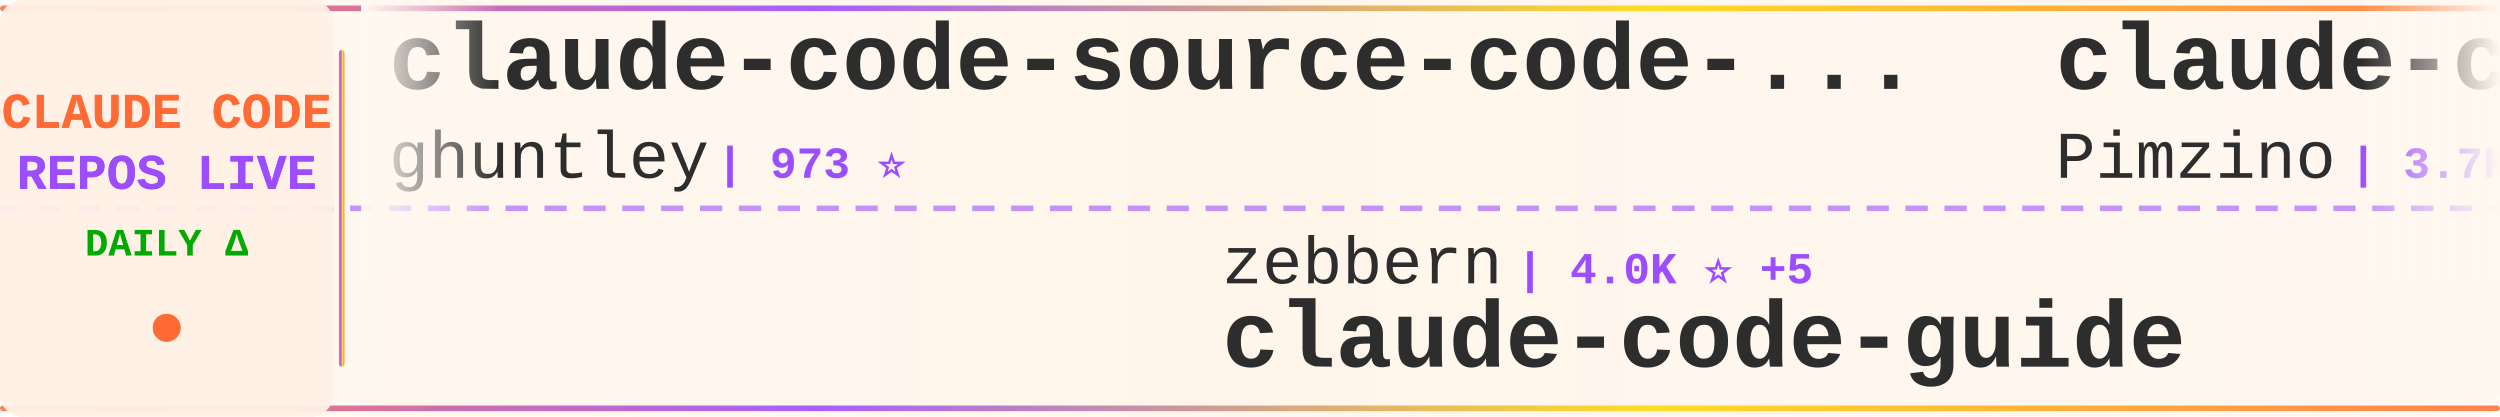
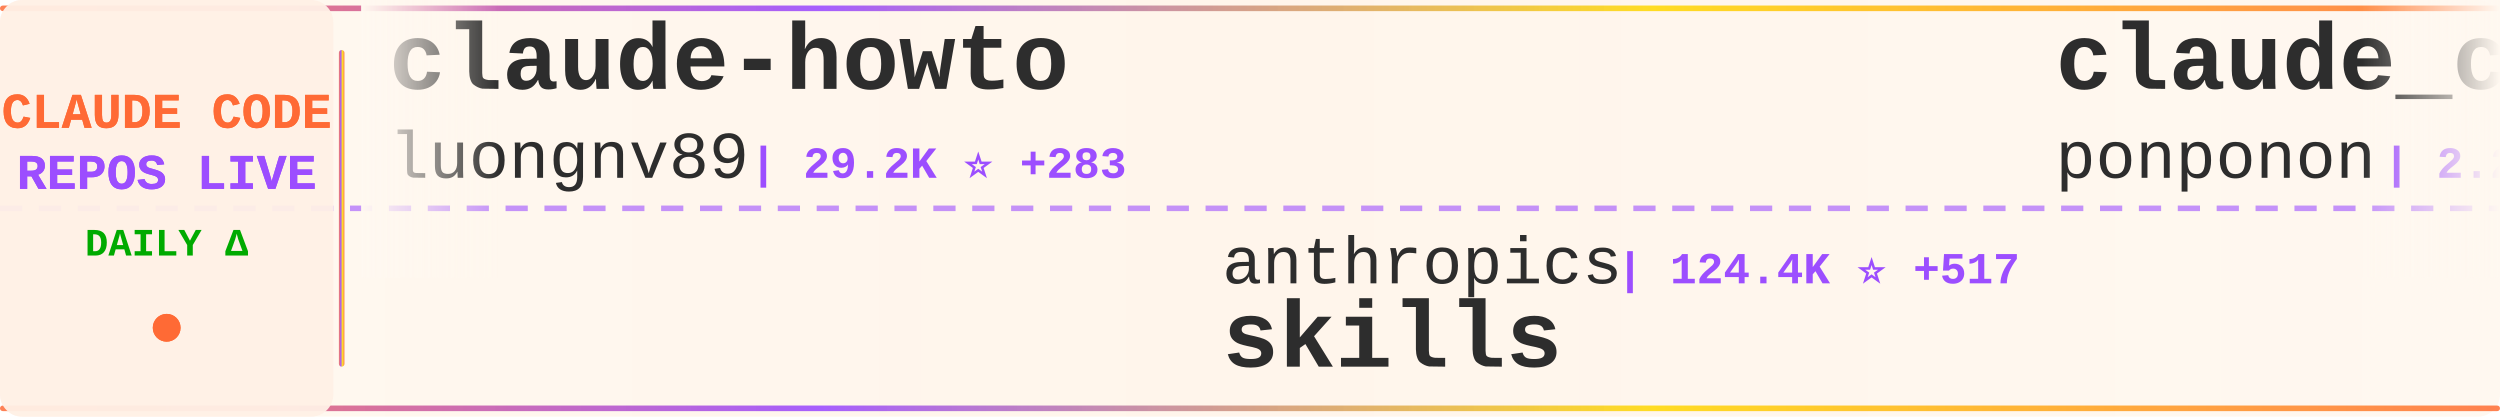
<svg xmlns="http://www.w3.org/2000/svg" width="900" height="150">
  <defs>
    <linearGradient id="tickerBg" x1="0%" y1="0%" x2="100%" y2="0%">
      <stop offset="0%" style="stop-color:#fff8f0;stop-opacity:0.98" />
      <stop offset="50%" style="stop-color:#fff5eb;stop-opacity:1" />
      <stop offset="100%" style="stop-color:#fff8f0;stop-opacity:0.98" />
    </linearGradient>
    <linearGradient id="borderGrad" x1="0%" y1="0%" x2="100%" y2="0%">
      <stop offset="0%" style="stop-color:#FF6B35;stop-opacity:0.85">
        <animate attributeName="stop-opacity" values="0.85;1;0.85" dur="2s" repeatCount="indefinite" />
      </stop>
      <stop offset="33%" style="stop-color:#9C4EFF;stop-opacity:0.9">
        <animate attributeName="stop-opacity" values="0.9;1;0.9" dur="2.2s" repeatCount="indefinite" />
      </stop>
      <stop offset="66%" style="stop-color:#FFD700;stop-opacity:0.85">
        <animate attributeName="stop-opacity" values="0.85;1;0.85" dur="1.8s" repeatCount="indefinite" />
      </stop>
      <stop offset="100%" style="stop-color:#FF6B35;stop-opacity:0.85">
        <animate attributeName="stop-opacity" values="0.85;1;0.85" dur="2s" repeatCount="indefinite" />
      </stop>
    </linearGradient>
    <filter id="textGlow">
      <feGaussianBlur stdDeviation="0.15" result="coloredBlur" />
      <feMerge>
        <feMergeNode in="coloredBlur" />
        <feMergeNode in="SourceGraphic" />
      </feMerge>
    </filter>
    <filter id="metricGlow">
      <feGaussianBlur stdDeviation="0.2" result="coloredBlur" />
      <feMerge>
        <feMergeNode in="coloredBlur" />
        <feMergeNode in="SourceGraphic" />
      </feMerge>
    </filter>
    <linearGradient id="leftFade" x1="0%" y1="0%" x2="100%" y2="0%">
      <stop offset="0%" style="stop-color:#fff8f0;stop-opacity:1" />
      <stop offset="100%" style="stop-color:#fff8f0;stop-opacity:0" />
    </linearGradient>
    <linearGradient id="rightFade" x1="0%" y1="0%" x2="100%" y2="0%">
      <stop offset="0%" style="stop-color:#fff8f0;stop-opacity:0" />
      <stop offset="100%" style="stop-color:#fff8f0;stop-opacity:1" />
    </linearGradient>
  </defs>
  <rect width="900" height="150" fill="url(#tickerBg)" rx="8" />
  <rect x="0" y="2" width="900" height="2" fill="url(#borderGrad)" rx="1" />
  <rect x="0" y="146" width="900" height="2" fill="url(#borderGrad)" rx="1" />
  <line x1="0" y1="75" x2="900" y2="75" stroke="#9C4EFF" stroke-width="2" stroke-dasharray="8 6" opacity="0.6" />
  <rect x="0" y="0" width="120" height="150" fill="#fff0e6" opacity="0.95" rx="8" />
  <text x="60" y="46" font-family="'Courier New', monospace" font-size="18" font-weight="bold" fill="#FF6B35" text-anchor="middle" filter="url(#textGlow)">
    CLAUDE CODE
  </text>
  <text x="60" y="68" font-family="'Courier New', monospace" font-size="18" font-weight="bold" fill="#9C4EFF" text-anchor="middle" filter="url(#textGlow)">
    REPOS LIVE
  </text>
  <text x="60" y="92" font-family="'Courier New', monospace" font-size="14" font-weight="bold" fill="#00aa00" text-anchor="middle">
    DAILY Δ
  </text>
  <circle cx="60" cy="118" r="5" fill="#FF6B35" filter="url(#metricGlow)">
    <animate attributeName="r" values="4;6;4" dur="1.5s" repeatCount="indefinite" />
    <animate attributeName="opacity" values="0.6;1;0.6" dur="1.5s" repeatCount="indefinite" />
  </circle>
  <rect x="122" y="18" width="2" height="114" fill="url(#borderGrad)" rx="1" />
  <clipPath id="tickerClip">
    <rect x="130" y="0" width="770" height="150" />
  </clipPath>
  <g clip-path="url(#tickerClip)">
    <g id="tickerItems">
      <animateTransform attributeName="transform" attributeType="XML" type="translate" from="0 0" to="-3000 0" dur="54s" repeatCount="indefinite" />
      <g transform="translate(0, 0)">
-         <text x="140" y="32" font-family="'Courier New', monospace" font-size="34" font-weight="bold" fill="#2d2d2d">claude-code-source-code-...</text>
-         <text x="140" y="64" font-family="'Courier New', monospace" font-size="24" font-weight="normal" fill="#2d2d2d" opacity="1.0">ghuntley</text>
-         <text x="258" y="64" font-family="'Courier New', monospace" font-size="16" font-weight="bold" fill="#9C4EFF"> | 973 ⭐</text>
+         <text x="140" y="32" font-family="'Courier New', monospace" font-size="34" font-weight="bold" fill="#2d2d2d">claude-howto</text>
+         <text x="140" y="64" font-family="'Courier New', monospace" font-size="24" font-weight="normal" fill="#2d2d2d" opacity="1.0">luongnv89</text>
+         <text x="270" y="64" font-family="'Courier New', monospace" font-size="16" font-weight="bold" fill="#9C4EFF"> | 29.2K ⭐ +283</text>
      </g>
      <g transform="translate(300, 0)">
-         <text x="140" y="102" font-family="'Courier New', monospace" font-size="24" font-weight="normal" fill="#2d2d2d" opacity="1.0">zebbern</text>
-         <text x="246" y="102" font-family="'Courier New', monospace" font-size="16" font-weight="bold" fill="#9C4EFF"> | 4.0K ⭐ +5</text>
-         <text x="140" y="132" font-family="'Courier New', monospace" font-size="34" font-weight="bold" fill="#2d2d2d">claude-code-guide</text>
+         <text x="140" y="102" font-family="'Courier New', monospace" font-size="24" font-weight="normal" fill="#2d2d2d" opacity="1.0">anthropics</text>
+         <text x="282" y="102" font-family="'Courier New', monospace" font-size="16" font-weight="bold" fill="#9C4EFF"> | 124.4K ⭐ +517</text>
+         <text x="140" y="132" font-family="'Courier New', monospace" font-size="34" font-weight="bold" fill="#2d2d2d">skills</text>
      </g>
      <g transform="translate(600, 0)">
-         <text x="140" y="32" font-family="'Courier New', monospace" font-size="34" font-weight="bold" fill="#2d2d2d">claude-code-spec-workflo...</text>
-         <text x="140" y="64" font-family="'Courier New', monospace" font-size="24" font-weight="normal" fill="#2d2d2d" opacity="1.0">Pimzino</text>
-         <text x="246" y="64" font-family="'Courier New', monospace" font-size="16" font-weight="bold" fill="#9C4EFF"> | 3.7K ⭐ +2</text>
+         <text x="140" y="32" font-family="'Courier New', monospace" font-size="34" font-weight="bold" fill="#2d2d2d">claude_code_src</text>
+         <text x="140" y="64" font-family="'Courier New', monospace" font-size="24" font-weight="normal" fill="#2d2d2d" opacity="1.0">ponponon</text>
+         <text x="258" y="64" font-family="'Courier New', monospace" font-size="16" font-weight="bold" fill="#9C4EFF"> | 2.2K ⭐ +1</text>
      </g>
      <g transform="translate(900, 0)">
-         <text x="140" y="102" font-family="'Courier New', monospace" font-size="24" font-weight="normal" fill="#2d2d2d" opacity="1.0">affaan-m</text>
-         <text x="258" y="102" font-family="'Courier New', monospace" font-size="16" font-weight="bold" fill="#9C4EFF"> | 167.7K ⭐ +721</text>
-         <text x="140" y="132" font-family="'Courier New', monospace" font-size="34" font-weight="bold" fill="#2d2d2d">everything-claude-code</text>
+         <text x="140" y="102" font-family="'Courier New', monospace" font-size="24" font-weight="normal" fill="#2d2d2d" opacity="1.0">edmund-io</text>
+         <text x="270" y="102" font-family="'Courier New', monospace" font-size="16" font-weight="bold" fill="#9C4EFF"> | 1.4K ⭐ +1</text>
+         <text x="140" y="132" font-family="'Courier New', monospace" font-size="34" font-weight="bold" fill="#2d2d2d">edmunds-claude-code</text>
      </g>
      <g transform="translate(1200, 0)">
-         <text x="140" y="32" font-family="'Courier New', monospace" font-size="34" font-weight="bold" fill="#2d2d2d">ClaudeCode</text>
-         <text x="140" y="64" font-family="'Courier New', monospace" font-size="24" font-weight="normal" fill="#2d2d2d" opacity="1.0">guanshan</text>
-         <text x="258" y="64" font-family="'Courier New', monospace" font-size="16" font-weight="bold" fill="#9C4EFF"> | 56 ⭐</text>
+         <text x="140" y="32" font-family="'Courier New', monospace" font-size="34" font-weight="bold" fill="#2d2d2d">claude-code-settings</text>
+         <text x="140" y="64" font-family="'Courier New', monospace" font-size="24" font-weight="normal" fill="#2d2d2d" opacity="1.0">feiskyer</text>
+         <text x="258" y="64" font-family="'Courier New', monospace" font-size="16" font-weight="bold" fill="#9C4EFF"> | 1.5K ⭐ +4</text>
      </g>
      <g transform="translate(1500, 0)">
-         <text x="140" y="102" font-family="'Courier New', monospace" font-size="24" font-weight="normal" fill="#2d2d2d" opacity="1.0">kodu-ai</text>
-         <text x="246" y="102" font-family="'Courier New', monospace" font-size="16" font-weight="bold" fill="#9C4EFF"> | 5.3K ⭐</text>
-         <text x="140" y="132" font-family="'Courier New', monospace" font-size="34" font-weight="bold" fill="#2d2d2d">claude-coder</text>
+         <text x="140" y="102" font-family="'Courier New', monospace" font-size="24" font-weight="normal" fill="#2d2d2d" opacity="1.0">fuergaosi233</text>
+         <text x="306" y="102" font-family="'Courier New', monospace" font-size="16" font-weight="bold" fill="#9C4EFF"> | 2.5K ⭐ +3</text>
+         <text x="140" y="132" font-family="'Courier New', monospace" font-size="34" font-weight="bold" fill="#2d2d2d">claude-code-proxy</text>
      </g>
      <g transform="translate(1800, 0)">
-         <text x="140" y="32" font-family="'Courier New', monospace" font-size="34" font-weight="bold" fill="#2d2d2d">claude-code-webui</text>
-         <text x="140" y="64" font-family="'Courier New', monospace" font-size="24" font-weight="normal" fill="#2d2d2d" opacity="1.0">sugyan</text>
-         <text x="234" y="64" font-family="'Courier New', monospace" font-size="16" font-weight="bold" fill="#9C4EFF"> | 1.1K ⭐ +2</text>
+         <text x="140" y="32" font-family="'Courier New', monospace" font-size="34" font-weight="bold" fill="#2d2d2d">claude-code-my-workflow</text>
+         <text x="140" y="64" font-family="'Courier New', monospace" font-size="24" font-weight="normal" fill="#2d2d2d" opacity="1.0">pedrohcgs</text>
+         <text x="270" y="64" font-family="'Courier New', monospace" font-size="16" font-weight="bold" fill="#9C4EFF"> | 991 ⭐ +5</text>
      </g>
      <g transform="translate(2100, 0)">
-         <text x="140" y="102" font-family="'Courier New', monospace" font-size="24" font-weight="normal" fill="#2d2d2d" opacity="1.0">ChrisWiles</text>
-         <text x="282" y="102" font-family="'Courier New', monospace" font-size="16" font-weight="bold" fill="#9C4EFF"> | 5.8K ⭐ +2</text>
-         <text x="140" y="132" font-family="'Courier New', monospace" font-size="34" font-weight="bold" fill="#2d2d2d">claude-code-showcase</text>
+         <text x="140" y="102" font-family="'Courier New', monospace" font-size="24" font-weight="normal" fill="#2d2d2d" opacity="1.0">carlvellotti</text>
+         <text x="306" y="102" font-family="'Courier New', monospace" font-size="16" font-weight="bold" fill="#9C4EFF"> | 1.9K ⭐ +3</text>
+         <text x="140" y="132" font-family="'Courier New', monospace" font-size="34" font-weight="bold" fill="#2d2d2d">claude-code-pm-course</text>
      </g>
      <g transform="translate(2400, 0)">
-         <text x="140" y="32" font-family="'Courier New', monospace" font-size="34" font-weight="bold" fill="#2d2d2d">claude-code-workflows</text>
-         <text x="140" y="64" font-family="'Courier New', monospace" font-size="24" font-weight="normal" fill="#2d2d2d" opacity="1.0">OneRedOak</text>
-         <text x="270" y="64" font-family="'Courier New', monospace" font-size="16" font-weight="bold" fill="#9C4EFF"> | 3.8K ⭐</text>
+         <text x="140" y="32" font-family="'Courier New', monospace" font-size="34" font-weight="bold" fill="#2d2d2d">claude-code-tudou</text>
+         <text x="140" y="64" font-family="'Courier New', monospace" font-size="24" font-weight="normal" fill="#2d2d2d" opacity="1.0">AICoderTudou</text>
+         <text x="306" y="64" font-family="'Courier New', monospace" font-size="16" font-weight="bold" fill="#9C4EFF"> | 495 ⭐</text>
      </g>
      <g transform="translate(2700, 0)">
-         <text x="140" y="102" font-family="'Courier New', monospace" font-size="24" font-weight="normal" fill="#2d2d2d" opacity="1.0">lintsinghua</text>
-         <text x="294" y="102" font-family="'Courier New', monospace" font-size="16" font-weight="bold" fill="#9C4EFF"> | 3.0K ⭐ +17</text>
-         <text x="140" y="132" font-family="'Courier New', monospace" font-size="34" font-weight="bold" fill="#2d2d2d">claude-code-book</text>
+         <text x="140" y="102" font-family="'Courier New', monospace" font-size="24" font-weight="normal" fill="#2d2d2d" opacity="1.0">1rgs</text>
+         <text x="210" y="102" font-family="'Courier New', monospace" font-size="16" font-weight="bold" fill="#9C4EFF"> | 3.5K ⭐ +4</text>
+         <text x="140" y="132" font-family="'Courier New', monospace" font-size="34" font-weight="bold" fill="#2d2d2d">claude-code-proxy</text>
      </g>
      <g transform="translate(3000, 0)">
-         <text x="140" y="32" font-family="'Courier New', monospace" font-size="34" font-weight="bold" fill="#2d2d2d">claude-code-source-code-...</text>
-         <text x="140" y="64" font-family="'Courier New', monospace" font-size="24" font-weight="normal" fill="#2d2d2d" opacity="1.0">ghuntley</text>
-         <text x="258" y="64" font-family="'Courier New', monospace" font-size="16" font-weight="bold" fill="#9C4EFF"> | 973 ⭐</text>
+         <text x="140" y="32" font-family="'Courier New', monospace" font-size="34" font-weight="bold" fill="#2d2d2d">claude-howto</text>
+         <text x="140" y="64" font-family="'Courier New', monospace" font-size="24" font-weight="normal" fill="#2d2d2d" opacity="1.0">luongnv89</text>
+         <text x="270" y="64" font-family="'Courier New', monospace" font-size="16" font-weight="bold" fill="#9C4EFF"> | 29.2K ⭐ +283</text>
      </g>
      <g transform="translate(3300, 0)">
-         <text x="140" y="102" font-family="'Courier New', monospace" font-size="24" font-weight="normal" fill="#2d2d2d" opacity="1.0">zebbern</text>
-         <text x="246" y="102" font-family="'Courier New', monospace" font-size="16" font-weight="bold" fill="#9C4EFF"> | 4.0K ⭐ +5</text>
-         <text x="140" y="132" font-family="'Courier New', monospace" font-size="34" font-weight="bold" fill="#2d2d2d">claude-code-guide</text>
+         <text x="140" y="102" font-family="'Courier New', monospace" font-size="24" font-weight="normal" fill="#2d2d2d" opacity="1.0">anthropics</text>
+         <text x="282" y="102" font-family="'Courier New', monospace" font-size="16" font-weight="bold" fill="#9C4EFF"> | 124.4K ⭐ +517</text>
+         <text x="140" y="132" font-family="'Courier New', monospace" font-size="34" font-weight="bold" fill="#2d2d2d">skills</text>
      </g>
      <g transform="translate(3600, 0)">
-         <text x="140" y="32" font-family="'Courier New', monospace" font-size="34" font-weight="bold" fill="#2d2d2d">claude-code-spec-workflo...</text>
-         <text x="140" y="64" font-family="'Courier New', monospace" font-size="24" font-weight="normal" fill="#2d2d2d" opacity="1.0">Pimzino</text>
-         <text x="246" y="64" font-family="'Courier New', monospace" font-size="16" font-weight="bold" fill="#9C4EFF"> | 3.7K ⭐ +2</text>
+         <text x="140" y="32" font-family="'Courier New', monospace" font-size="34" font-weight="bold" fill="#2d2d2d">claude_code_src</text>
+         <text x="140" y="64" font-family="'Courier New', monospace" font-size="24" font-weight="normal" fill="#2d2d2d" opacity="1.0">ponponon</text>
+         <text x="258" y="64" font-family="'Courier New', monospace" font-size="16" font-weight="bold" fill="#9C4EFF"> | 2.2K ⭐ +1</text>
      </g>
      <g transform="translate(3900, 0)">
-         <text x="140" y="102" font-family="'Courier New', monospace" font-size="24" font-weight="normal" fill="#2d2d2d" opacity="1.0">affaan-m</text>
-         <text x="258" y="102" font-family="'Courier New', monospace" font-size="16" font-weight="bold" fill="#9C4EFF"> | 167.7K ⭐ +721</text>
-         <text x="140" y="132" font-family="'Courier New', monospace" font-size="34" font-weight="bold" fill="#2d2d2d">everything-claude-code</text>
+         <text x="140" y="102" font-family="'Courier New', monospace" font-size="24" font-weight="normal" fill="#2d2d2d" opacity="1.0">edmund-io</text>
+         <text x="270" y="102" font-family="'Courier New', monospace" font-size="16" font-weight="bold" fill="#9C4EFF"> | 1.4K ⭐ +1</text>
+         <text x="140" y="132" font-family="'Courier New', monospace" font-size="34" font-weight="bold" fill="#2d2d2d">edmunds-claude-code</text>
      </g>
    </g>
  </g>
  <rect x="130" y="0" width="50" height="100" fill="url(#leftFade)" />
  <rect x="850" y="0" width="50" height="100" fill="url(#rightFade)" />
</svg>
